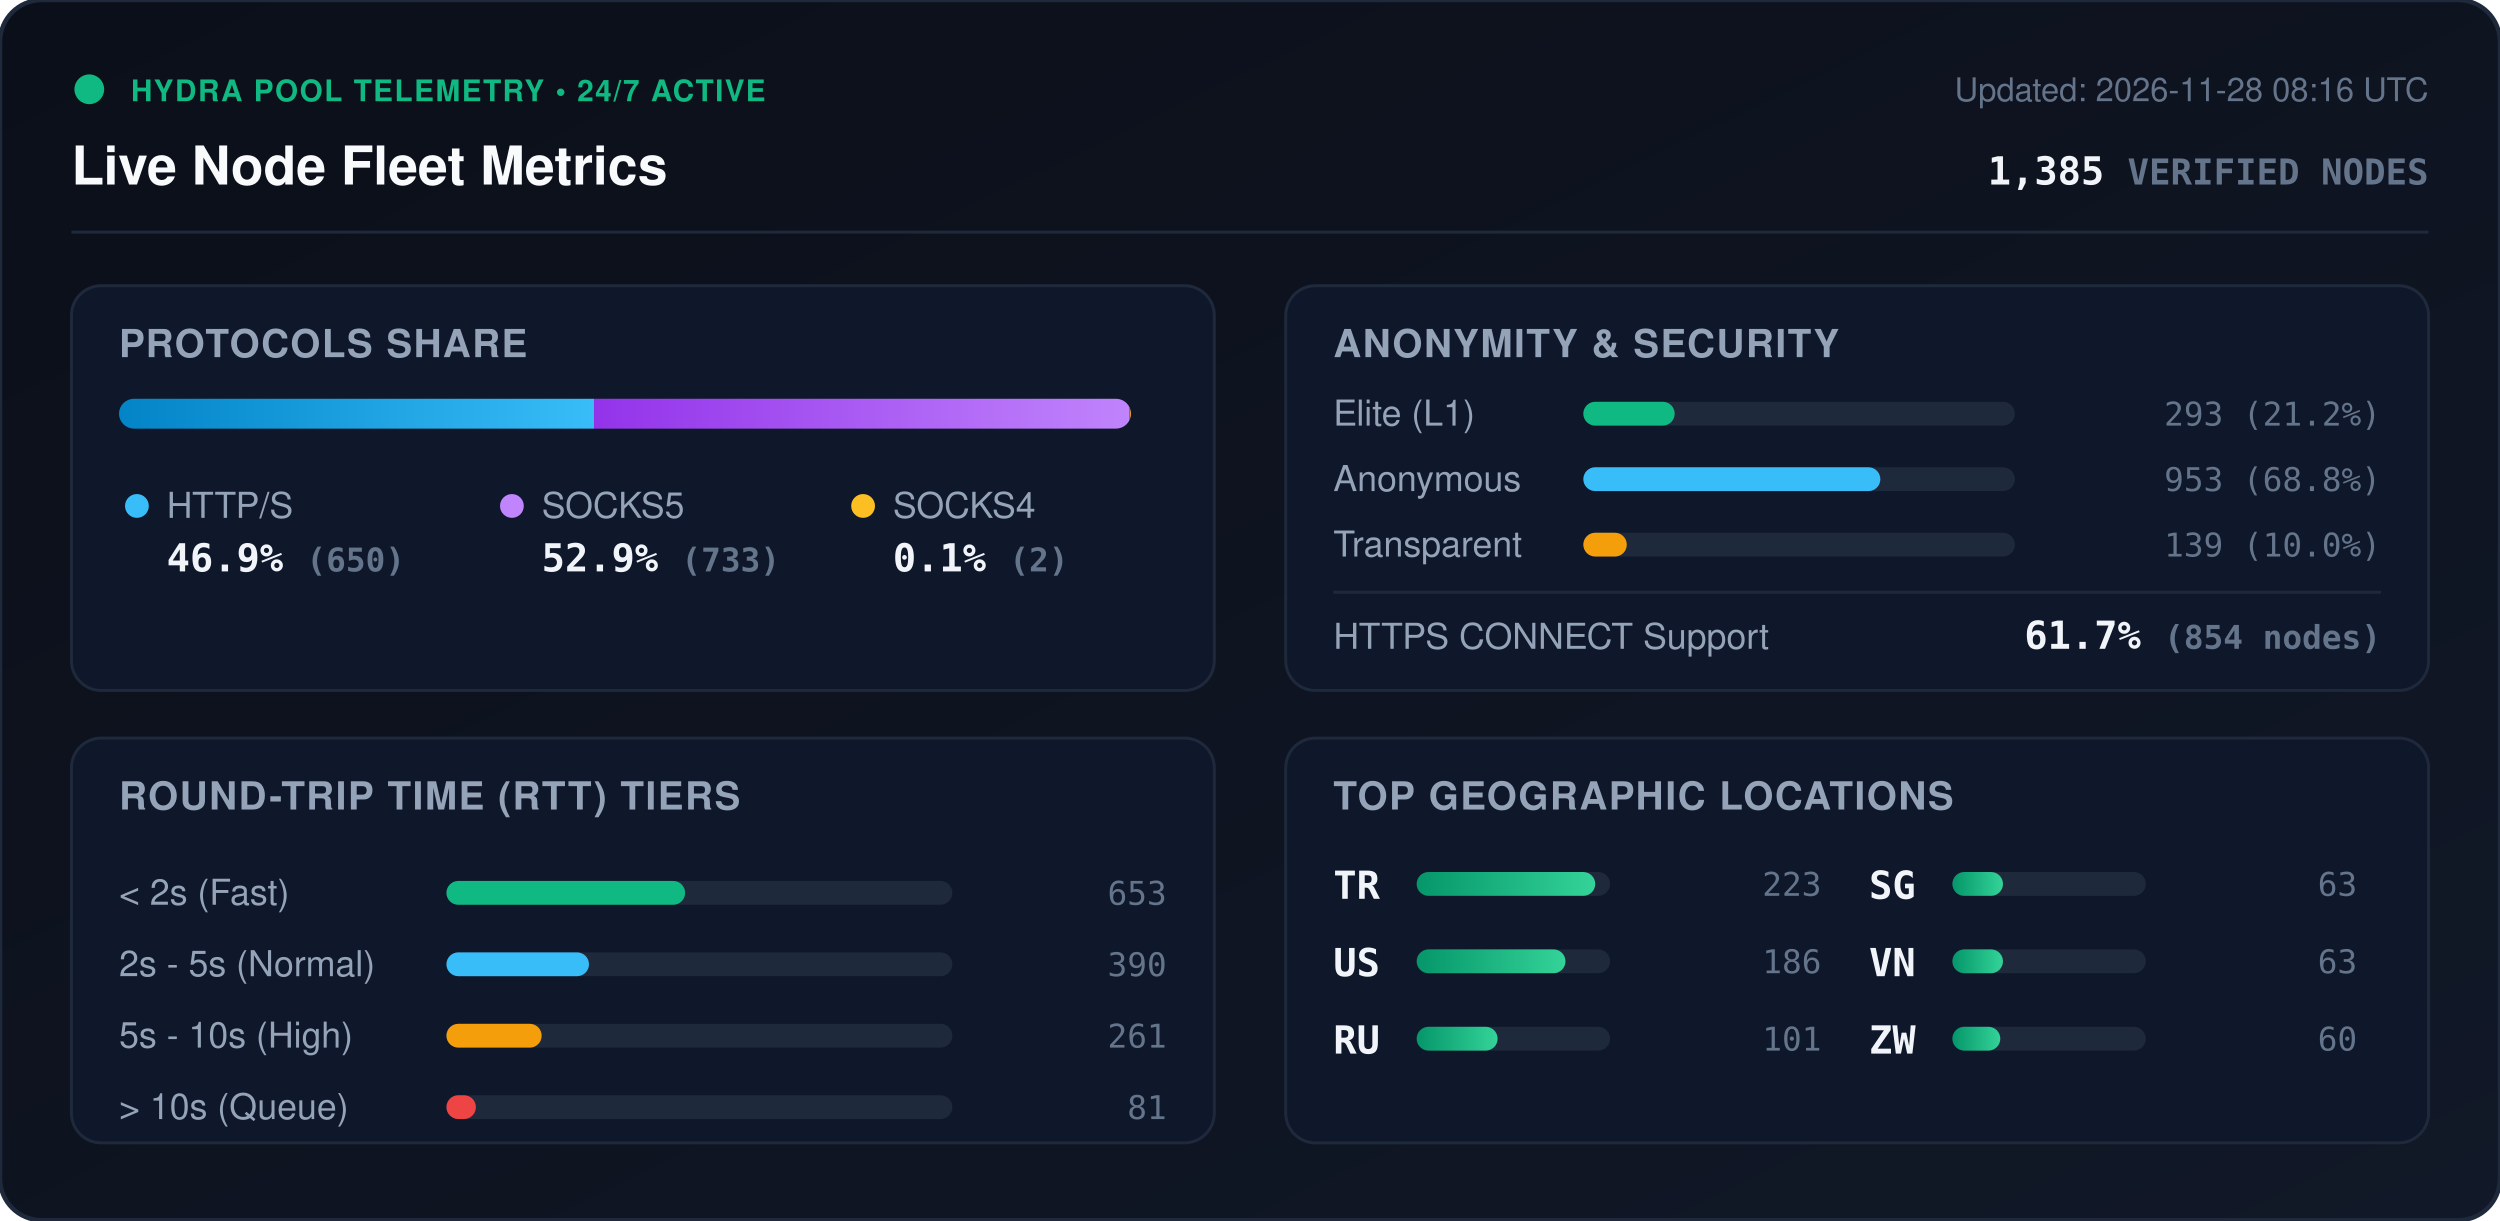
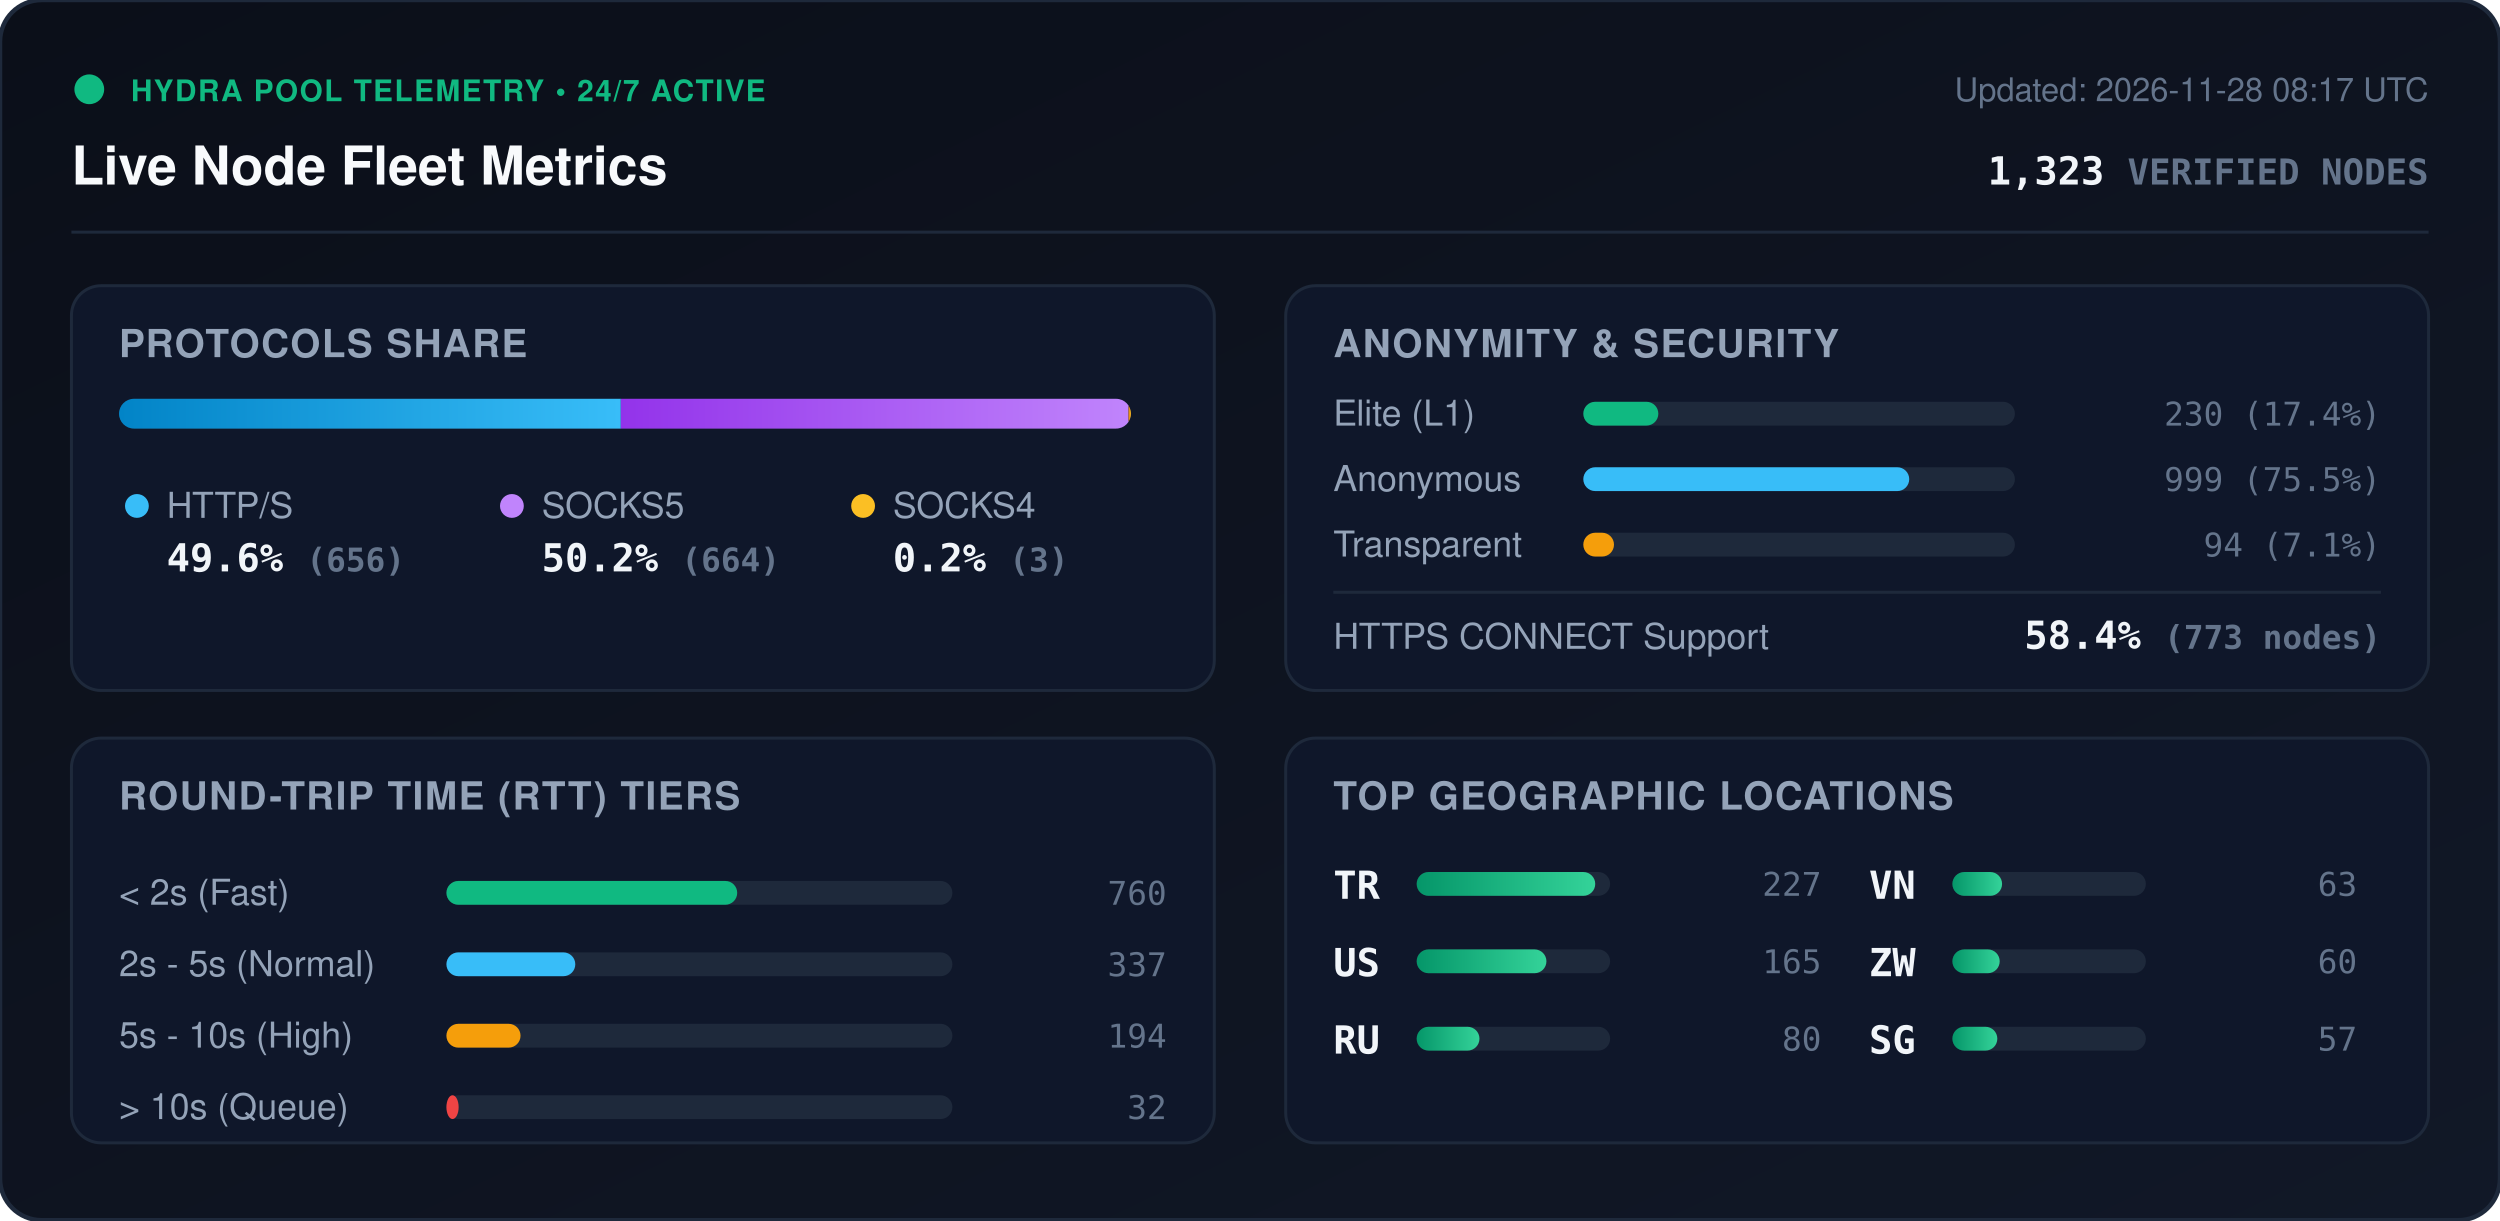
<svg xmlns="http://www.w3.org/2000/svg" viewBox="0 0 840 410" width="840" height="410" style="max-width: 100%; height: auto;">
  <defs>
    <linearGradient id="bg" x1="0%" y1="0%" x2="100%" y2="100%">
      <stop offset="0%" stop-color="#0b0f19" />
      <stop offset="100%" stop-color="#111827" />
    </linearGradient>
    <linearGradient id="bar-http" x1="0%" y1="0%" x2="100%" y2="0%">
      <stop offset="0%" stop-color="#0284c7" />
      <stop offset="100%" stop-color="#38bdf8" />
    </linearGradient>
    <linearGradient id="bar-socks5" x1="0%" y1="0%" x2="100%" y2="0%">
      <stop offset="0%" stop-color="#9333ea" />
      <stop offset="100%" stop-color="#c084fc" />
    </linearGradient>
    <linearGradient id="bar-socks4" x1="0%" y1="0%" x2="100%" y2="0%">
      <stop offset="0%" stop-color="#d97706" />
      <stop offset="100%" stop-color="#fbbf24" />
    </linearGradient>
    <linearGradient id="bar-green" x1="0%" y1="0%" x2="100%" y2="0%">
      <stop offset="0%" stop-color="#059669" />
      <stop offset="100%" stop-color="#34d399" />
    </linearGradient>
    <clipPath id="prog-track-clip">
      <rect width="340.0" height="10" rx="5" />
    </clipPath>
    <style>
      .title { font: 700 18px -apple-system, BlinkMacSystemFont, 'Segoe UI', Helvetica, Arial, sans-serif; fill: #f8fafc; }
      .sub { font: 500 11px -apple-system, BlinkMacSystemFont, 'Segoe UI', Helvetica, Arial, sans-serif; fill: #64748b; }
      .section-hdr { font: 600 13px -apple-system, BlinkMacSystemFont, 'Segoe UI', Helvetica, Arial, sans-serif; fill: #94a3b8; letter-spacing: 0.5px; }
      .metric-val { font: 700 13px -apple-system, BlinkMacSystemFont, 'Segoe UI', Helvetica, Arial, sans-serif; fill: #f1f5f9; }
      .metric-lbl { font: 500 12px -apple-system, BlinkMacSystemFont, 'Segoe UI', Helvetica, Arial, sans-serif; fill: #94a3b8; }
      .badge-txt { font: 700 10px -apple-system, BlinkMacSystemFont, 'Segoe UI', Helvetica, Arial, sans-serif; fill: #10b981; letter-spacing: 0.5px; }
      .mono { font-family: ui-monospace, SFMono-Regular, Menlo, Monaco, Consolas, monospace; }
      .pulse { animation: beacon 2s infinite ease-in-out; }
      @keyframes beacon { 0%, 100% { opacity: 1; } 50% { opacity: 0.35; } }
    </style>
  </defs>
  <rect width="840" height="410" rx="14" fill="url(#bg)" stroke="#1e293b" stroke-width="1.5" />
  <g transform="translate(24, 24)">
    <circle cx="6" cy="6" r="5" fill="#10b981" class="pulse" />
    <text x="20" y="10" class="badge-txt">HYDRA POOL TELEMETRY • 24/7 ACTIVE</text>
    <text x="0" y="38" class="title">Live Node Fleet Metrics</text>
-     <text x="792" y="10" text-anchor="end" class="sub">Updated: 2026-11-28 08:16 UTC</text>
-     <text x="792" y="38" text-anchor="end" class="metric-val mono" fill="#38bdf8">1,385 <tspan font-size="12" fill="#64748b">VERIFIED NODES</tspan>
+     <text x="792" y="10" text-anchor="end" class="sub">Updated: 2026-11-28 08:17 UTC</text>
+     <text x="792" y="38" text-anchor="end" class="metric-val mono" fill="#38bdf8">1,323 <tspan font-size="12" fill="#64748b">VERIFIED NODES</tspan>
    </text>
  </g>
  <line x1="24" y1="78" x2="816" y2="78" stroke="#1e293b" stroke-width="1" />
  <g transform="translate(24, 96)">
    <rect width="384" height="136" rx="10" fill="#0f172a" stroke="#1e293b" />
    <text x="16" y="24" class="section-hdr">PROTOCOLS SHARE</text>
    <g transform="translate(16, 38)">
      <rect width="340.0" height="10" rx="5" fill="#1e293b" />
      <g clip-path="url(#prog-track-clip)">
-         <rect x="0" width="159.6" height="10" fill="url(#bar-http)" />
-         <rect x="159.6" width="179.9" height="10" fill="url(#bar-socks5)" />
-         <rect x="339.5" width="0.5" height="10" fill="url(#bar-socks4)" />
+         <rect x="0" width="168.6" height="10" fill="url(#bar-http)" />
+         <rect x="168.6" width="170.6" height="10" fill="url(#bar-socks5)" />
+         <rect x="339.2" width="0.8" height="10" fill="url(#bar-socks4)" />
      </g>
    </g>
    <g transform="translate(16, 68)">
      <circle cx="6" cy="6" r="4" fill="#38bdf8" />
      <text x="16" y="10" class="metric-lbl">HTTP/S</text>
-       <text x="16" y="28" class="metric-val mono">46.9% <tspan font-size="11" fill="#64748b">(650)</tspan>
+       <text x="16" y="28" class="metric-val mono">49.6% <tspan font-size="11" fill="#64748b">(656)</tspan>
      </text>
      <circle cx="132" cy="6" r="4" fill="#c084fc" />
      <text x="142" y="10" class="metric-lbl">SOCKS5</text>
-       <text x="142" y="28" class="metric-val mono">52.9% <tspan font-size="11" fill="#64748b">(733)</tspan>
+       <text x="142" y="28" class="metric-val mono">50.2% <tspan font-size="11" fill="#64748b">(664)</tspan>
      </text>
      <circle cx="250" cy="6" r="4" fill="#fbbf24" />
      <text x="260" y="10" class="metric-lbl">SOCKS4</text>
-       <text x="260" y="28" class="metric-val mono">0.1% <tspan font-size="11" fill="#64748b">(2)</tspan>
+       <text x="260" y="28" class="metric-val mono">0.2% <tspan font-size="11" fill="#64748b">(3)</tspan>
      </text>
    </g>
  </g>
  <g transform="translate(432, 96)">
    <rect width="384" height="136" rx="10" fill="#0f172a" stroke="#1e293b" />
    <text x="16" y="24" class="section-hdr">ANONYMITY &amp; SECURITY</text>
    <text x="16" y="47" class="metric-lbl">Elite (L1)</text>
    <rect x="100" y="39" width="145.0" height="8" rx="4" fill="#1e293b" />
-     <rect x="100" y="39" width="30.7" height="8" rx="4" fill="#10b981" />
-     <text x="368" y="47" text-anchor="end" class="mono sub" fill="#e2e8f0">293 (21.2%)</text>
+     <rect x="100" y="39" width="25.2" height="8" rx="4" fill="#10b981" />
+     <text x="368" y="47" text-anchor="end" class="mono sub" fill="#e2e8f0">230 (17.4%)</text>
    <text x="16" y="69" class="metric-lbl">Anonymous</text>
    <rect x="100" y="61" width="145.0" height="8" rx="4" fill="#1e293b" />
-     <rect x="100" y="61" width="99.8" height="8" rx="4" fill="#38bdf8" />
-     <text x="368" y="69" text-anchor="end" class="mono sub" fill="#e2e8f0">953 (68.8%)</text>
+     <rect x="100" y="61" width="109.5" height="8" rx="4" fill="#38bdf8" />
+     <text x="368" y="69" text-anchor="end" class="mono sub" fill="#e2e8f0">999 (75.5%)</text>
    <text x="16" y="91" class="metric-lbl">Transparent</text>
    <rect x="100" y="83" width="145.0" height="8" rx="4" fill="#1e293b" />
-     <rect x="100" y="83" width="14.6" height="8" rx="4" fill="#f59e0b" />
-     <text x="368" y="91" text-anchor="end" class="mono sub" fill="#e2e8f0">139 (10.0%)</text>
+     <rect x="100" y="83" width="10.3" height="8" rx="4" fill="#f59e0b" />
+     <text x="368" y="91" text-anchor="end" class="mono sub" fill="#e2e8f0">94 (7.1%)</text>
    <line x1="16" y1="103" x2="368" y2="103" stroke="#1e293b" stroke-width="1" />
    <text x="16" y="122" class="metric-lbl">HTTPS CONNECT Support</text>
-     <text x="368" y="122" text-anchor="end" class="metric-val mono" fill="#34d399">61.7% <tspan font-size="11" fill="#64748b">(854 nodes)</tspan>
+     <text x="368" y="122" text-anchor="end" class="metric-val mono" fill="#34d399">58.4% <tspan font-size="11" fill="#64748b">(773 nodes)</tspan>
    </text>
  </g>
  <g transform="translate(24, 248)">
    <rect width="384" height="136" rx="10" fill="#0f172a" stroke="#1e293b" />
    <text x="16" y="24" class="section-hdr">ROUND-TRIP TIME (RTT) TIERS</text>
    <g transform="translate(16, 42)">
      <text x="0" y="14" class="metric-lbl">&lt; 2s (Fast)</text>
      <rect x="110" y="6" width="170" height="8" rx="4" fill="#1e293b" />
-       <rect x="110" y="6" width="80.2" height="8" rx="4" fill="#10b981" />
-       <text x="352" y="14" text-anchor="end" class="mono sub">653</text>
+       <rect x="110" y="6" width="97.7" height="8" rx="4" fill="#10b981" />
+       <text x="352" y="14" text-anchor="end" class="mono sub">760</text>
      <text x="0" y="38" class="metric-lbl">2s - 5s (Normal)</text>
      <rect x="110" y="30" width="170" height="8" rx="4" fill="#1e293b" />
-       <rect x="110" y="30" width="47.9" height="8" rx="4" fill="#38bdf8" />
-       <text x="352" y="38" text-anchor="end" class="mono sub">390</text>
+       <rect x="110" y="30" width="43.3" height="8" rx="4" fill="#38bdf8" />
+       <text x="352" y="38" text-anchor="end" class="mono sub">337</text>
      <text x="0" y="62" class="metric-lbl">5s - 10s (High)</text>
      <rect x="110" y="54" width="170" height="8" rx="4" fill="#1e293b" />
-       <rect x="110" y="54" width="32.0" height="8" rx="4" fill="#f59e0b" />
-       <text x="352" y="62" text-anchor="end" class="mono sub">261</text>
+       <rect x="110" y="54" width="24.9" height="8" rx="4" fill="#f59e0b" />
+       <text x="352" y="62" text-anchor="end" class="mono sub">194</text>
      <text x="0" y="86" class="metric-lbl">&gt; 10s (Queue)</text>
      <rect x="110" y="78" width="170" height="8" rx="4" fill="#1e293b" />
-       <rect x="110" y="78" width="9.9" height="8" rx="4" fill="#ef4444" />
-       <text x="352" y="86" text-anchor="end" class="mono sub">81</text>
+       <rect x="110" y="78" width="4.1" height="8" rx="4" fill="#ef4444" />
+       <text x="352" y="86" text-anchor="end" class="mono sub">32</text>
    </g>
  </g>
  <g transform="translate(432, 248)">
    <rect width="384" height="136" rx="10" fill="#0f172a" stroke="#1e293b" />
    <text x="16" y="24" class="section-hdr">TOP GEOGRAPHIC LOCATIONS</text>
    <g transform="translate(16, 42)">
      <g transform="translate(0, 0)">
        <text x="0" y="12" class="mono metric-val" font-size="12">TR</text>
        <rect x="28" y="3" width="65" height="8" rx="4" fill="#1e293b" />
        <rect x="28" y="3" width="60.0" height="8" rx="4" fill="url(#bar-green)" />
-         <text x="164" y="11" text-anchor="end" class="mono sub">223</text>
+         <text x="164" y="11" text-anchor="end" class="mono sub">227</text>
      </g>
      <g transform="translate(0, 26)">
        <text x="0" y="12" class="mono metric-val" font-size="12">US</text>
        <rect x="28" y="3" width="65" height="8" rx="4" fill="#1e293b" />
-         <rect x="28" y="3" width="50.0" height="8" rx="4" fill="url(#bar-green)" />
-         <text x="164" y="11" text-anchor="end" class="mono sub">186</text>
+         <rect x="28" y="3" width="43.6" height="8" rx="4" fill="url(#bar-green)" />
+         <text x="164" y="11" text-anchor="end" class="mono sub">165</text>
      </g>
      <g transform="translate(0, 52)">
        <text x="0" y="12" class="mono metric-val" font-size="12">RU</text>
        <rect x="28" y="3" width="65" height="8" rx="4" fill="#1e293b" />
-         <rect x="28" y="3" width="27.2" height="8" rx="4" fill="url(#bar-green)" />
-         <text x="164" y="11" text-anchor="end" class="mono sub">101</text>
+         <rect x="28" y="3" width="21.1" height="8" rx="4" fill="url(#bar-green)" />
+         <text x="164" y="11" text-anchor="end" class="mono sub">80</text>
      </g>
      <g transform="translate(180, 0)">
-         <text x="0" y="12" class="mono metric-val" font-size="12">SG</text>
+         <text x="0" y="12" class="mono metric-val" font-size="12">VN</text>
        <rect x="28" y="3" width="65" height="8" rx="4" fill="#1e293b" />
-         <rect x="28" y="3" width="17.0" height="8" rx="4" fill="url(#bar-green)" />
+         <rect x="28" y="3" width="16.7" height="8" rx="4" fill="url(#bar-green)" />
        <text x="164" y="11" text-anchor="end" class="mono sub">63</text>
      </g>
      <g transform="translate(180, 26)">
-         <text x="0" y="12" class="mono metric-val" font-size="12">VN</text>
+         <text x="0" y="12" class="mono metric-val" font-size="12">ZW</text>
        <rect x="28" y="3" width="65" height="8" rx="4" fill="#1e293b" />
-         <rect x="28" y="3" width="17.0" height="8" rx="4" fill="url(#bar-green)" />
-         <text x="164" y="11" text-anchor="end" class="mono sub">63</text>
+         <rect x="28" y="3" width="15.9" height="8" rx="4" fill="url(#bar-green)" />
+         <text x="164" y="11" text-anchor="end" class="mono sub">60</text>
      </g>
      <g transform="translate(180, 52)">
-         <text x="0" y="12" class="mono metric-val" font-size="12">ZW</text>
+         <text x="0" y="12" class="mono metric-val" font-size="12">SG</text>
        <rect x="28" y="3" width="65" height="8" rx="4" fill="#1e293b" />
-         <rect x="28" y="3" width="16.1" height="8" rx="4" fill="url(#bar-green)" />
-         <text x="164" y="11" text-anchor="end" class="mono sub">60</text>
+         <rect x="28" y="3" width="15.1" height="8" rx="4" fill="url(#bar-green)" />
+         <text x="164" y="11" text-anchor="end" class="mono sub">57</text>
      </g>
    </g>
  </g>
</svg>
